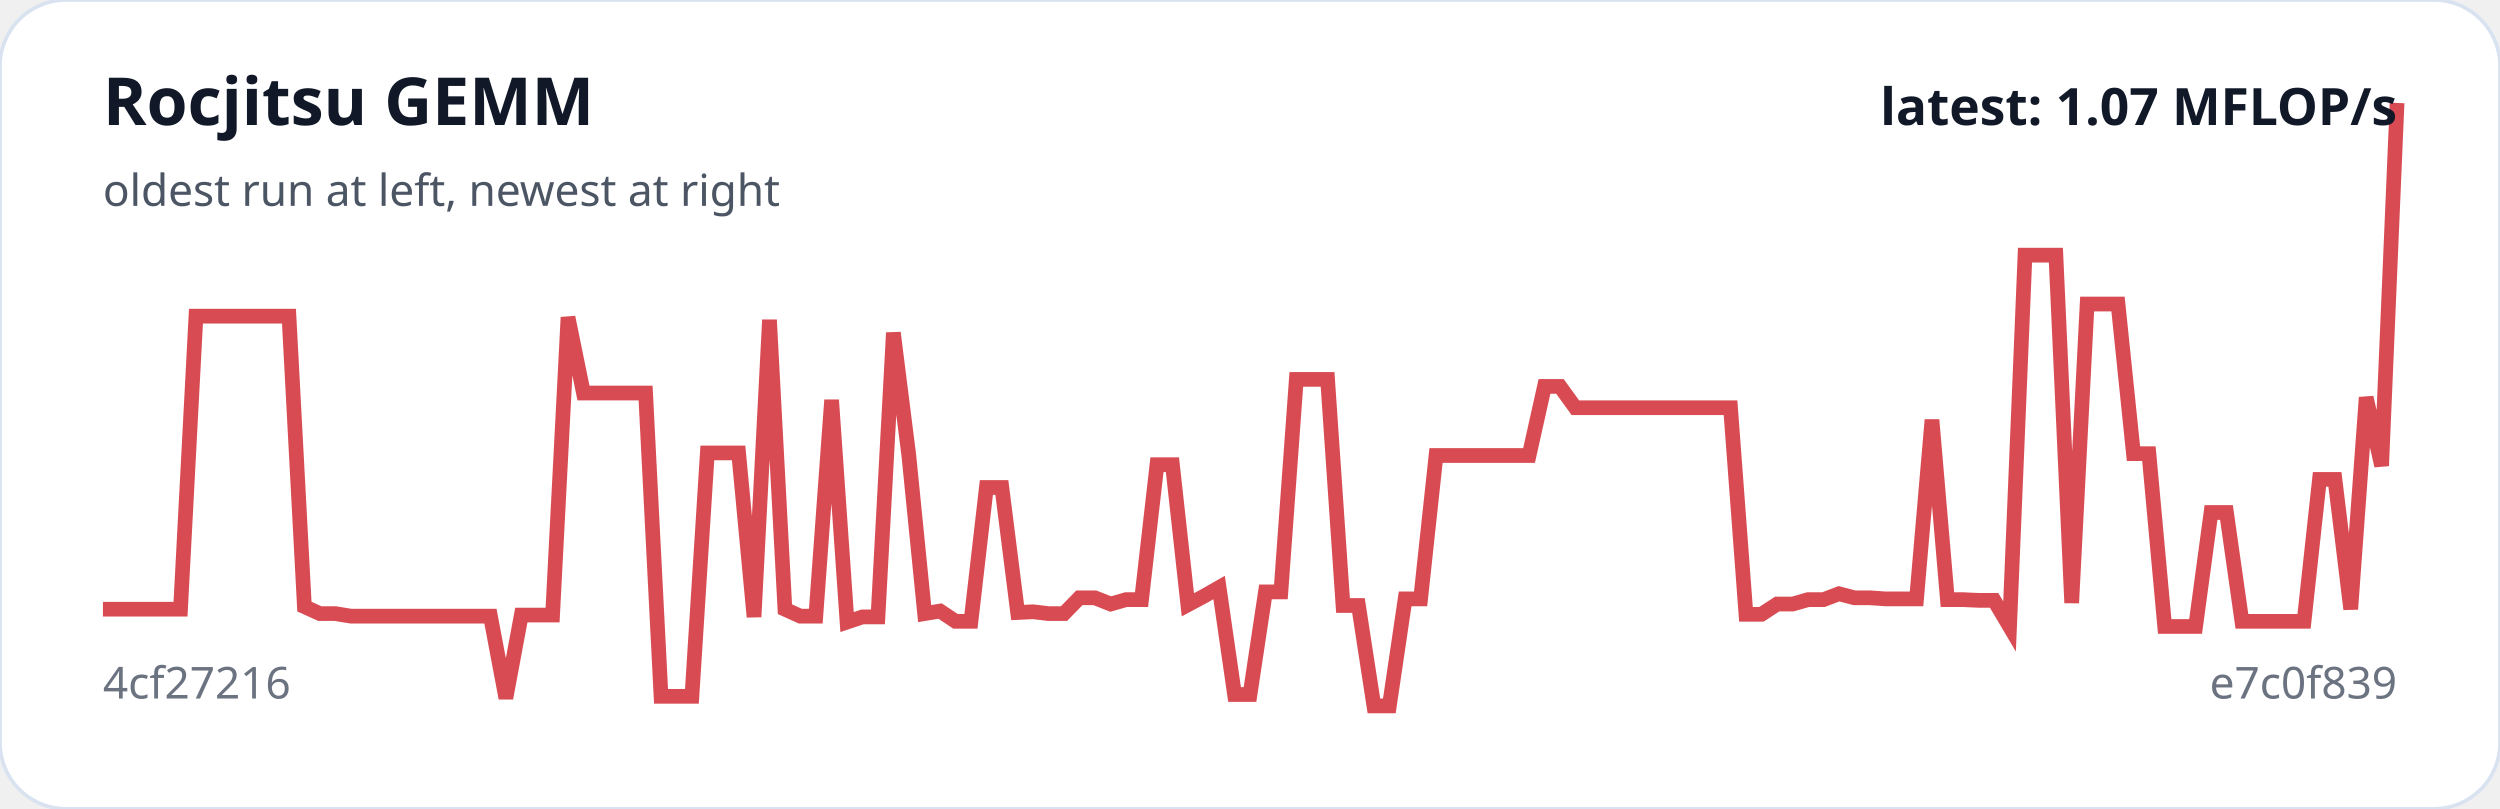
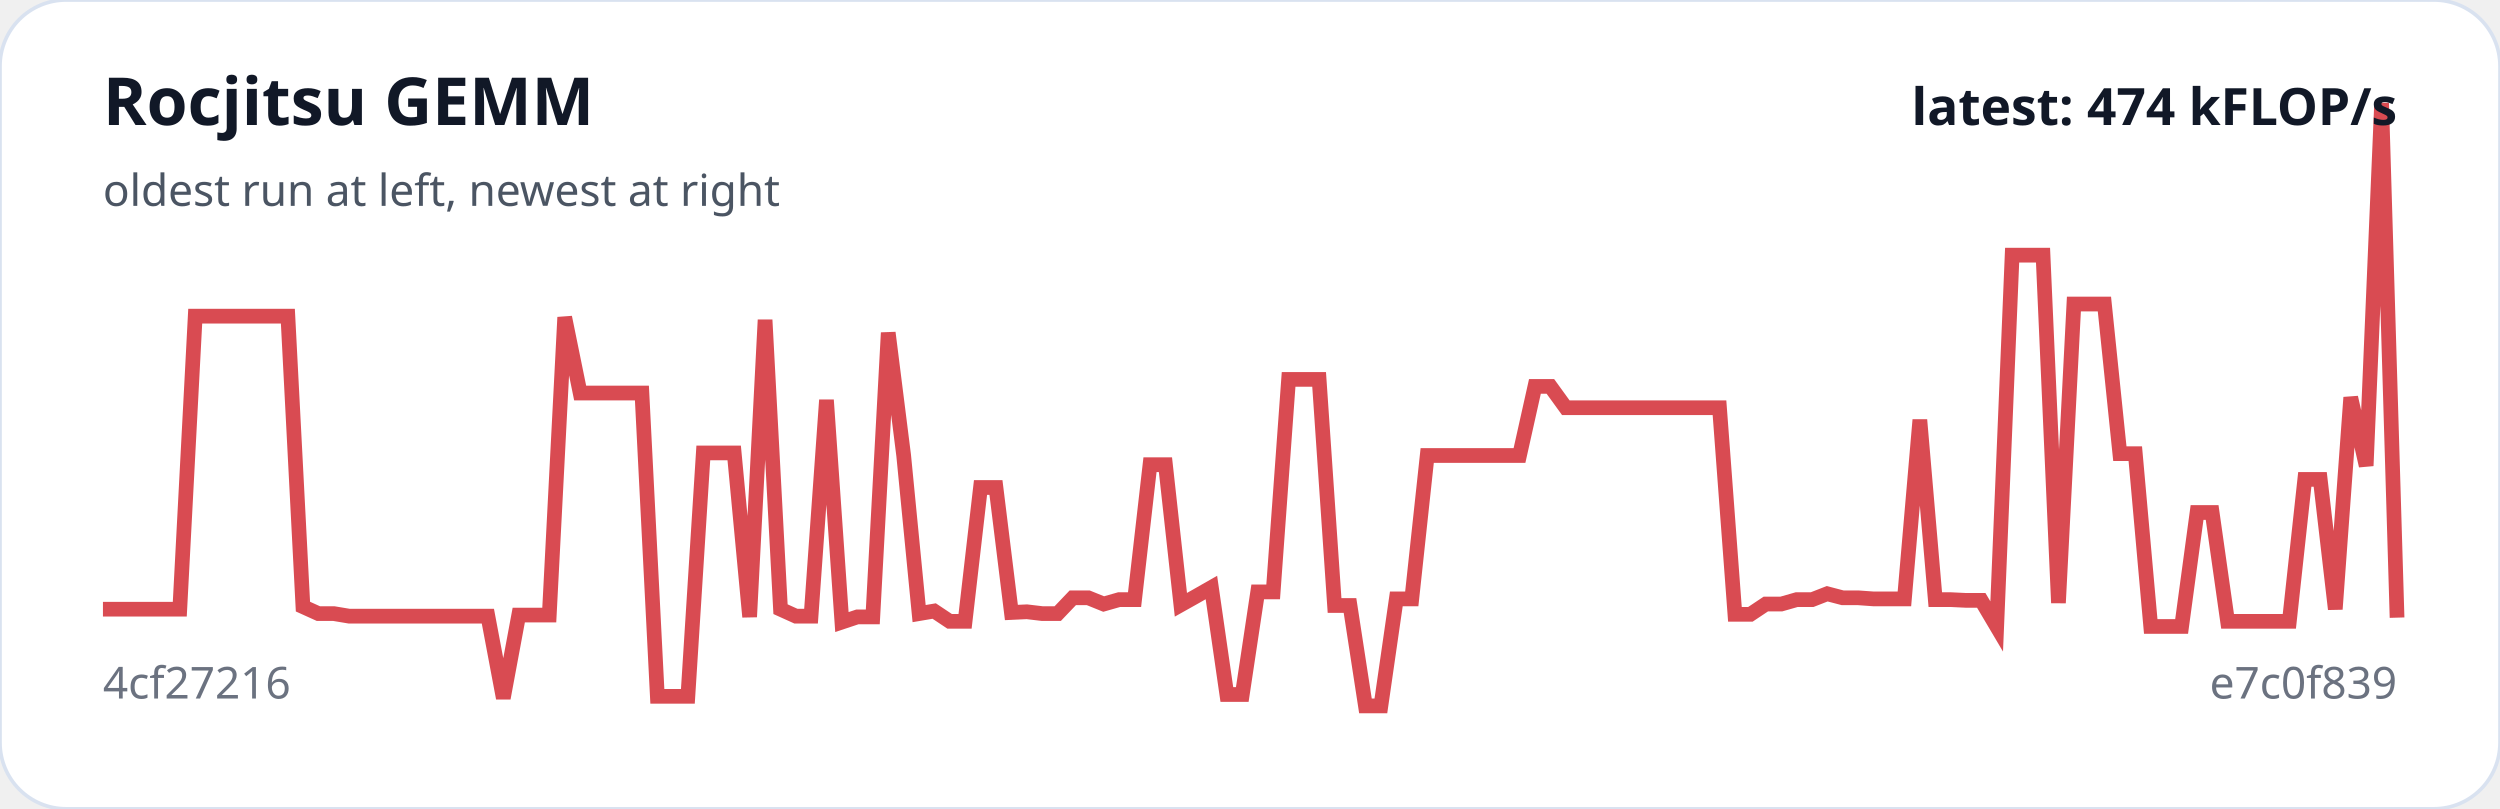
<svg xmlns="http://www.w3.org/2000/svg" viewBox="0 0 680 220" width="100%" role="img" aria-label="Rocjitsu GEMM trend">
  <rect width="100%" height="100%" rx="18" fill="#ffffff" stroke="#d9e2f0" />
-   <polyline fill="none" stroke="#d94b52" stroke-width="4" points="28.0,165.7 32.2,165.7 36.4,165.7 40.6,165.7 44.9,165.7 49.1,165.7 53.3,86.0 57.5,86.0 61.7,86.0 65.9,86.0 70.2,86.0 74.4,86.0 78.6,86.0 82.8,165.0 87.0,166.9 91.2,166.9 95.5,167.6 99.7,167.6 103.9,167.6 108.1,167.6 112.3,167.6 116.5,167.6 120.8,167.6 125.0,167.6 129.2,167.6 133.4,167.6 137.6,189.9 141.8,167.3 146.1,167.3 150.3,167.3 154.5,86.3 158.7,106.9 162.9,106.9 167.1,106.9 171.4,106.9 175.6,106.9 179.8,189.4 184.0,189.4 188.2,189.4 192.4,123.2 196.6,123.2 200.9,123.2 205.1,167.8 209.3,87.0 213.5,165.7 217.7,167.6 221.9,167.6 226.2,108.8 230.4,169.2 234.6,167.8 238.8,167.8 243.0,90.5 247.2,123.9 251.5,166.9 255.7,166.2 259.9,169.0 264.1,169.0 268.3,132.6 272.5,132.6 276.8,166.6 281.0,166.4 285.2,166.9 289.4,166.9 293.6,162.6 297.8,162.6 302.1,164.3 306.3,163.1 310.5,163.1 314.7,126.4 318.9,126.4 323.1,164.5 327.4,162.2 331.6,159.8 335.8,188.9 340.0,188.9 344.2,161.0 348.4,161.0 352.6,103.2 356.9,103.2 361.1,103.2 365.3,164.7 369.5,164.7 373.7,192.0 377.9,192.0 382.2,162.9 386.4,162.9 390.6,123.9 394.8,123.9 399.0,123.9 403.2,123.9 407.5,123.9 411.7,123.9 415.9,123.9 420.1,105.1 424.3,105.1 428.5,110.9 432.8,110.9 437.0,110.9 441.2,110.9 445.4,110.9 449.6,110.9 453.8,110.9 458.1,110.9 462.3,110.9 466.5,110.9 470.7,110.9 474.9,167.1 479.1,167.1 483.4,164.3 487.6,164.3 491.8,163.1 496.0,163.1 500.2,161.5 504.4,162.6 508.6,162.6 512.9,162.9 517.1,162.9 521.3,162.9 525.5,114.2 529.7,163.1 533.9,163.1 538.2,163.3 542.4,163.3 546.6,170.4 550.8,69.4 555.0,69.4 559.2,69.4 563.5,164.0 567.7,82.7 571.9,82.7 576.1,82.7 580.3,123.4 584.5,123.4 588.8,170.4 593.0,170.4 597.2,170.4 601.4,139.4 605.6,139.4 609.8,169.0 614.1,169.0 618.3,169.0 622.5,169.0 626.7,169.0 630.9,130.4 635.1,130.4 639.4,165.7 643.6,108.1 647.8,126.7 652.0,28.0" />
+   <polyline fill="none" stroke="#d94b52" stroke-width="4" points="28.0,165.7 32.2,165.7 36.4,165.7 40.6,165.7 44.8,165.7 48.9,165.7 53.1,86.0 57.3,86.0 61.5,86.0 65.7,86.0 69.9,86.0 74.1,86.0 78.3,86.0 82.4,165.0 86.6,166.9 90.8,166.9 95.0,167.6 99.2,167.6 103.4,167.6 107.6,167.6 111.8,167.6 115.9,167.6 120.1,167.6 124.3,167.6 128.5,167.6 132.7,167.6 136.9,189.9 141.1,167.3 145.3,167.3 149.4,167.3 153.6,86.3 157.8,106.9 162.0,106.9 166.2,106.9 170.4,106.9 174.6,106.9 178.8,189.4 183.0,189.4 187.1,189.4 191.3,123.2 195.5,123.2 199.7,123.2 203.9,167.8 208.1,87.0 212.3,165.7 216.5,167.6 220.6,167.6 224.8,108.8 229.0,169.2 233.2,167.8 237.4,167.8 241.6,90.5 245.8,123.9 250.0,166.9 254.1,166.2 258.3,169.0 262.5,169.0 266.7,132.6 270.9,132.6 275.1,166.6 279.3,166.4 283.5,166.9 287.7,166.9 291.8,162.6 296.0,162.6 300.2,164.3 304.4,163.1 308.6,163.1 312.8,126.4 317.0,126.4 321.2,164.5 325.3,162.2 329.5,159.8 333.7,188.9 337.9,188.9 342.1,161.0 346.3,161.0 350.5,103.2 354.7,103.2 358.8,103.2 363.0,164.7 367.2,164.7 371.4,192.0 375.6,192.0 379.8,162.9 384.0,162.9 388.2,123.9 392.3,123.9 396.5,123.9 400.7,123.9 404.9,123.9 409.1,123.9 413.3,123.9 417.5,105.1 421.7,105.1 425.9,110.9 430.0,110.9 434.2,110.9 438.4,110.9 442.6,110.9 446.8,110.9 451.0,110.9 455.2,110.9 459.4,110.9 463.5,110.9 467.7,110.9 471.9,167.1 476.1,167.1 480.3,164.3 484.5,164.3 488.7,163.1 492.9,163.1 497.0,161.5 501.2,162.6 505.4,162.6 509.6,162.9 513.8,162.9 518.0,162.9 522.2,114.2 526.4,163.1 530.6,163.1 534.7,163.3 538.9,163.3 543.1,170.4 547.3,69.4 551.5,69.4 555.7,69.4 559.9,164.0 564.1,82.7 568.2,82.7 572.4,82.7 576.6,123.4 580.8,123.4 585.0,170.4 589.2,170.4 593.4,170.4 597.6,139.4 601.7,139.4 605.9,169.0 610.1,169.0 614.3,169.0 618.5,169.0 622.7,169.0 626.9,130.4 631.1,130.4 635.2,165.7 639.4,108.1 643.6,126.7 647.8,28.0 652.0,168.0" />
  <text x="28" y="34" fill="#111827" font-family="system-ui,sans-serif" font-size="18" font-weight="700">Rocjitsu GEMM</text>
  <text x="28" y="56" fill="#4b5563" font-family="system-ui,sans-serif" font-size="12">oldest run at left, newest at right</text>
  <text x="28" y="190" fill="#6b7280" font-family="system-ui,sans-serif" font-size="12">4cf27216</text>
  <text x="652" y="190" text-anchor="end" fill="#6b7280" font-family="system-ui,sans-serif" font-size="12">e7c0f839</text>
-   <text x="652" y="34" text-anchor="end" fill="#111827" font-family="system-ui,sans-serif" font-size="14" font-weight="700">latest: 1.07 MFLOP/s</text>
+   <text x="652" y="34" text-anchor="end" fill="#111827" font-family="system-ui,sans-serif" font-size="14" font-weight="700">latest: 474 kFLOP/s</text>
</svg>
